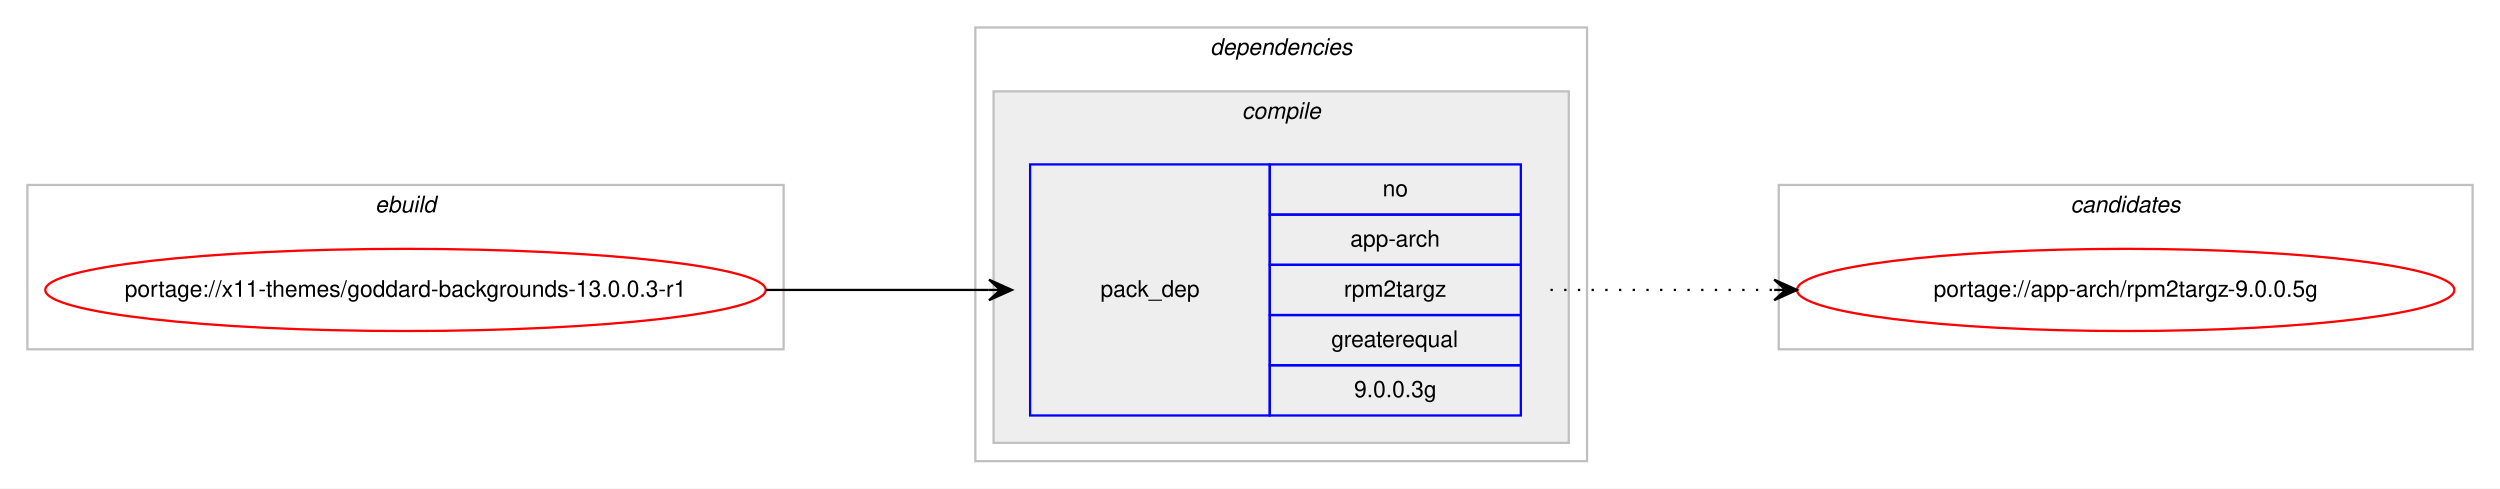
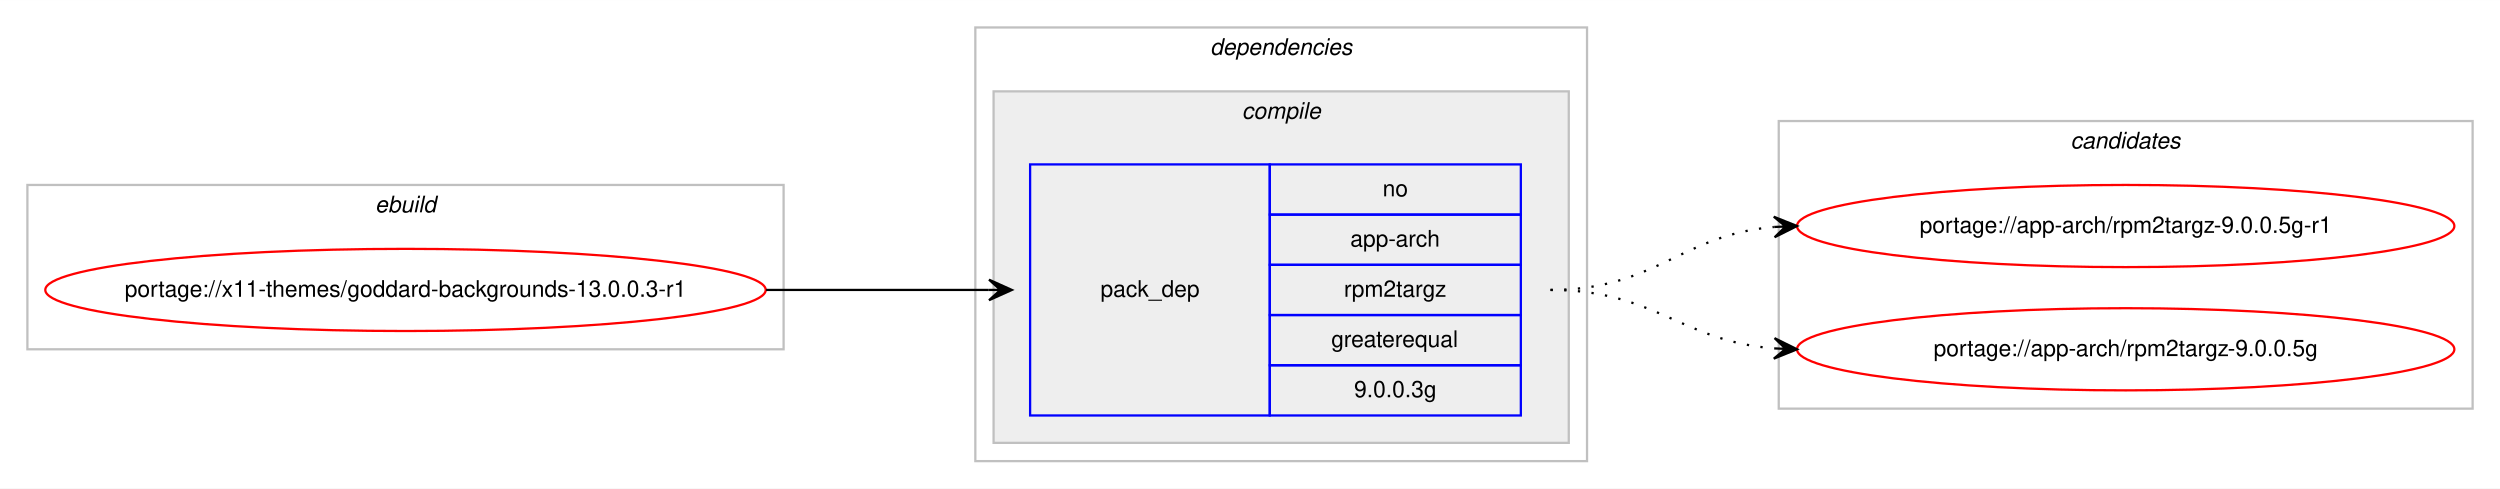
<svg xmlns="http://www.w3.org/2000/svg" xmlns:xlink="http://www.w3.org/1999/xlink" width="1095pt" height="214pt" viewBox="0.00 0.00 1095.32 214.00">
  <g id="graph0" class="graph" transform="scale(1 1) rotate(0) translate(4 210)">
    <polygon fill="#ffffff" stroke="transparent" points="-4,4 -4,-210 1091.321,-210 1091.321,4 -4,4" />
    <g id="clust1" class="cluster">
      <polygon fill="none" stroke="#c0c0c0" points="8,-57 8,-129 339.321,-129 339.321,-57 8,-57" />
      <text text-anchor="start" x="160.323" y="-117" font-family="Helvetica,sans-Serif" font-style="italic" font-size="10.00" fill="#000000">ebuild</text>
    </g>
    <g id="clust2" class="cluster">
      <polygon fill="none" stroke="#c0c0c0" points="423.321,-8 423.321,-198 691.321,-198 691.321,-8 423.321,-8" />
      <text text-anchor="start" x="526.196" y="-186" font-family="Helvetica,sans-Serif" font-style="italic" font-size="10.00" fill="#000000">dependencies</text>
    </g>
    <g id="clust3" class="cluster">
      <polygon fill="#eeeeee" stroke="#c0c0c0" points="431.321,-16 431.321,-170 683.321,-170 683.321,-16 431.321,-16" />
      <text text-anchor="start" x="540.099" y="-158" font-family="Helvetica,sans-Serif" font-style="italic" font-size="10.00" fill="#000000">compile</text>
    </g>
    <g id="clust7" class="cluster">
-       <polygon fill="none" stroke="#c0c0c0" points="775.321,-57 775.321,-129 1079.321,-129 1079.321,-57 775.321,-57" />
-       <text text-anchor="start" x="903.145" y="-117" font-family="Helvetica,sans-Serif" font-style="italic" font-size="10.00" fill="#000000">candidates</text>
+       <polygon fill="none" stroke="#c0c0c0" points="775.321,-31 775.321,-157 1079.321,-157 1079.321,-31 775.321,-31" />
+       <text text-anchor="start" x="903.145" y="-145" font-family="Helvetica,sans-Serif" font-style="italic" font-size="10.00" fill="#000000">candidates</text>
    </g>
    <g id="node1" class="node">
      <g id="a_node1">
        <a xlink:href="../x11-themes/goddard-backgrounds-13.0.0.3-r1.svg" xlink:title="portage://x11-themes/goddard-backgrounds-13.0.0.3-r1">
          <ellipse fill="none" stroke="#ff0000" cx="173.661" cy="-83" rx="157.821" ry="18" />
          <text text-anchor="middle" x="173.661" y="-80" font-family="Helvetica,sans-Serif" font-size="10.00" fill="#000000">portage://x11-themes/goddard-backgrounds-13.0.0.3-r1</text>
        </a>
      </g>
    </g>
    <g id="node2" class="node">
      <polygon fill="none" stroke="#0000ff" points="447.321,-28 447.321,-138 552.321,-138 552.321,-28 447.321,-28" />
      <text text-anchor="start" x="478.144" y="-80" font-family="Helvetica,sans-Serif" font-size="10.00" fill="#000000">pack_dep</text>
      <polygon fill="none" stroke="#0000ff" points="552.321,-116 552.321,-138 662.321,-138 662.321,-116 552.321,-116" />
      <text text-anchor="start" x="601.762" y="-124" font-family="Helvetica,sans-Serif" font-size="10.00" fill="#000000">no</text>
      <polygon fill="none" stroke="#0000ff" points="552.321,-94 552.321,-116 662.321,-116 662.321,-94 552.321,-94" />
      <text text-anchor="start" x="587.595" y="-102" font-family="Helvetica,sans-Serif" font-size="10.00" fill="#000000">app-arch</text>
      <polygon fill="none" stroke="#0000ff" points="552.321,-72 552.321,-94 662.321,-94 662.321,-72 552.321,-72" />
      <text text-anchor="start" x="584.82" y="-80" font-family="Helvetica,sans-Serif" font-size="10.00" fill="#000000">rpm2targz</text>
      <polygon fill="none" stroke="#0000ff" points="552.321,-50 552.321,-72 662.321,-72 662.321,-50 552.321,-50" />
      <text text-anchor="start" x="579.257" y="-58" font-family="Helvetica,sans-Serif" font-size="10.00" fill="#000000">greaterequal</text>
      <polygon fill="none" stroke="#0000ff" points="552.321,-28 552.321,-50 662.321,-50 662.321,-28 552.321,-28" />
      <text text-anchor="start" x="589.255" y="-36" font-family="Helvetica,sans-Serif" font-size="10.00" fill="#000000">9.0.0.3g</text>
    </g>
    <g id="edge1" class="edge">
      <path fill="none" stroke="#000000" d="M331.661,-83C375.958,-83 389.499,-83 429.231,-83" />
      <polygon fill="#000000" stroke="#000000" points="439.321,-83 429.321,-87.5 434.321,-83 429.321,-83 429.321,-83 429.321,-83 434.321,-83 429.321,-78.5 439.321,-83 439.321,-83" />
    </g>
    <g id="node3" class="node">
      <g id="a_node3">
-         <a xlink:href="../app-arch/rpm2targz-9.0.0.5g.svg" xlink:title="portage://app-arch/rpm2targz-9.0.0.5g">
-           <ellipse fill="none" stroke="#ff0000" cx="927.321" cy="-83" rx="144" ry="18" />
-           <text text-anchor="middle" x="927.321" y="-80" font-family="Helvetica,sans-Serif" font-size="10.00" fill="#000000">portage://app-arch/rpm2targz-9.0.0.5g</text>
+         <a xlink:href="../app-arch/rpm2targz-9.0.0.5g-r1.svg" xlink:title="portage://app-arch/rpm2targz-9.0.0.5g-r1">
+           <ellipse fill="none" stroke="#ff0000" cx="927.321" cy="-111" rx="144" ry="18" />
+           <text text-anchor="middle" x="927.321" y="-108" font-family="Helvetica,sans-Serif" font-size="10.00" fill="#000000">portage://app-arch/rpm2targz-9.0.0.5g-r1</text>
        </a>
      </g>
    </g>
    <g id="edge2" class="edge">
-       <path fill="none" stroke="#000000" stroke-dasharray="1,5" d="M675.321,-83C719.759,-83 733.341,-83 773.199,-83" />
-       <polygon fill="#000000" stroke="#000000" points="783.321,-83 773.321,-87.5 778.321,-83 773.321,-83 773.321,-83 773.321,-83 778.321,-83 773.321,-78.5 783.321,-83 783.321,-83" />
+       <path fill="none" stroke="#000000" stroke-dasharray="1,5" d="M675.321,-83C721.325,-83 732.246,-107.099 773.179,-110.582" />
+       <polygon fill="#000000" stroke="#000000" points="783.321,-111 773.144,-115.085 778.325,-110.794 773.33,-110.589 773.33,-110.589 773.33,-110.589 778.325,-110.794 773.515,-106.092 783.321,-111 783.321,-111" />
+     </g>
+     <g id="node4" class="node">
+       <g id="a_node4">
+         <a xlink:href="../app-arch/rpm2targz-9.0.0.5g.svg" xlink:title="portage://app-arch/rpm2targz-9.0.0.5g">
+           <ellipse fill="none" stroke="#ff0000" cx="927.321" cy="-57" rx="144" ry="18" />
+           <text text-anchor="middle" x="927.321" y="-54" font-family="Helvetica,sans-Serif" font-size="10.00" fill="#000000">portage://app-arch/rpm2targz-9.0.0.5g</text>
+         </a>
+       </g>
+     </g>
+     <g id="edge3" class="edge">
+       <path fill="none" stroke="#000000" stroke-dasharray="1,5" d="M675.321,-83C721.125,-83 732.402,-60.622 773.216,-57.388" />
+       <polygon fill="#000000" stroke="#000000" points="783.321,-57 773.501,-61.88 778.325,-57.192 773.328,-57.383 773.328,-57.383 773.328,-57.383 778.325,-57.192 773.156,-52.887 783.321,-57 783.321,-57" />
    </g>
  </g>
</svg>
